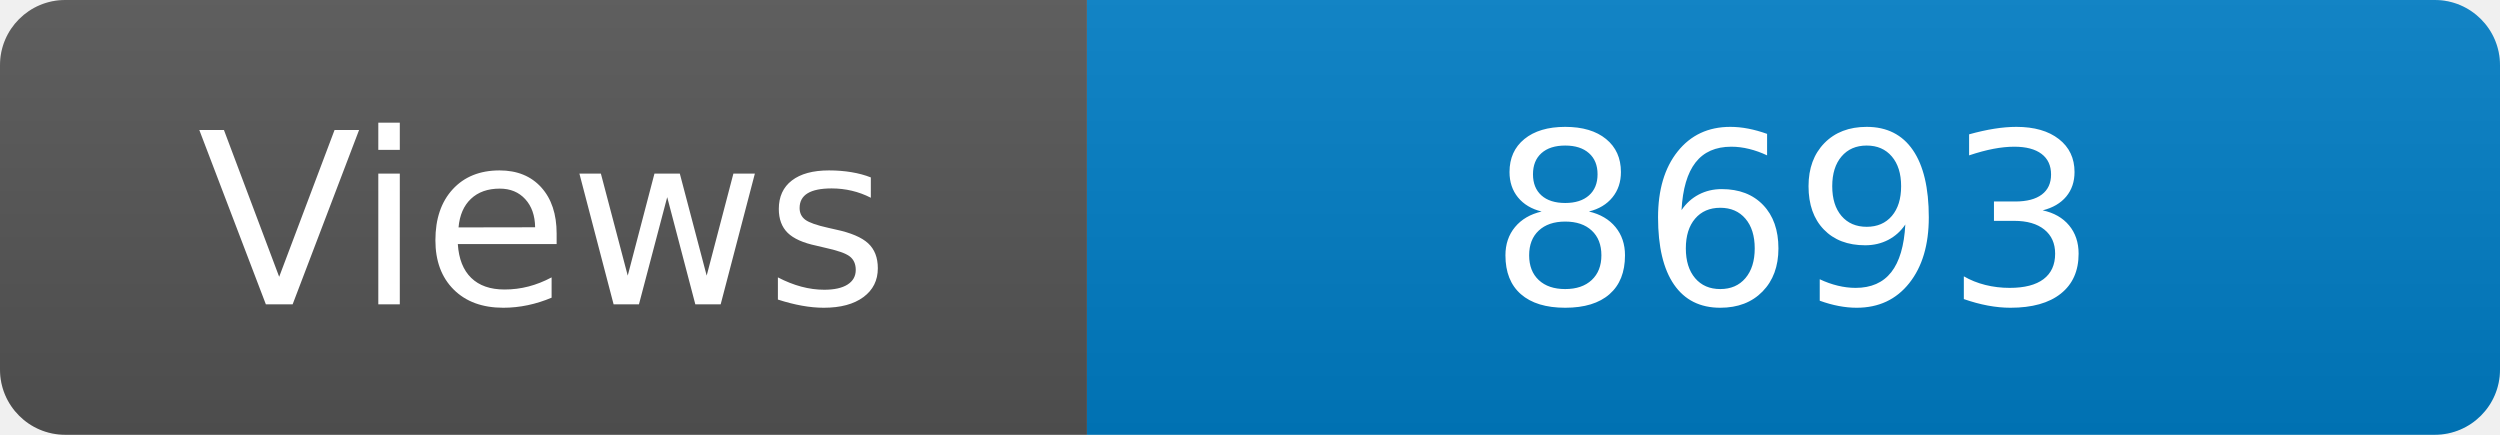
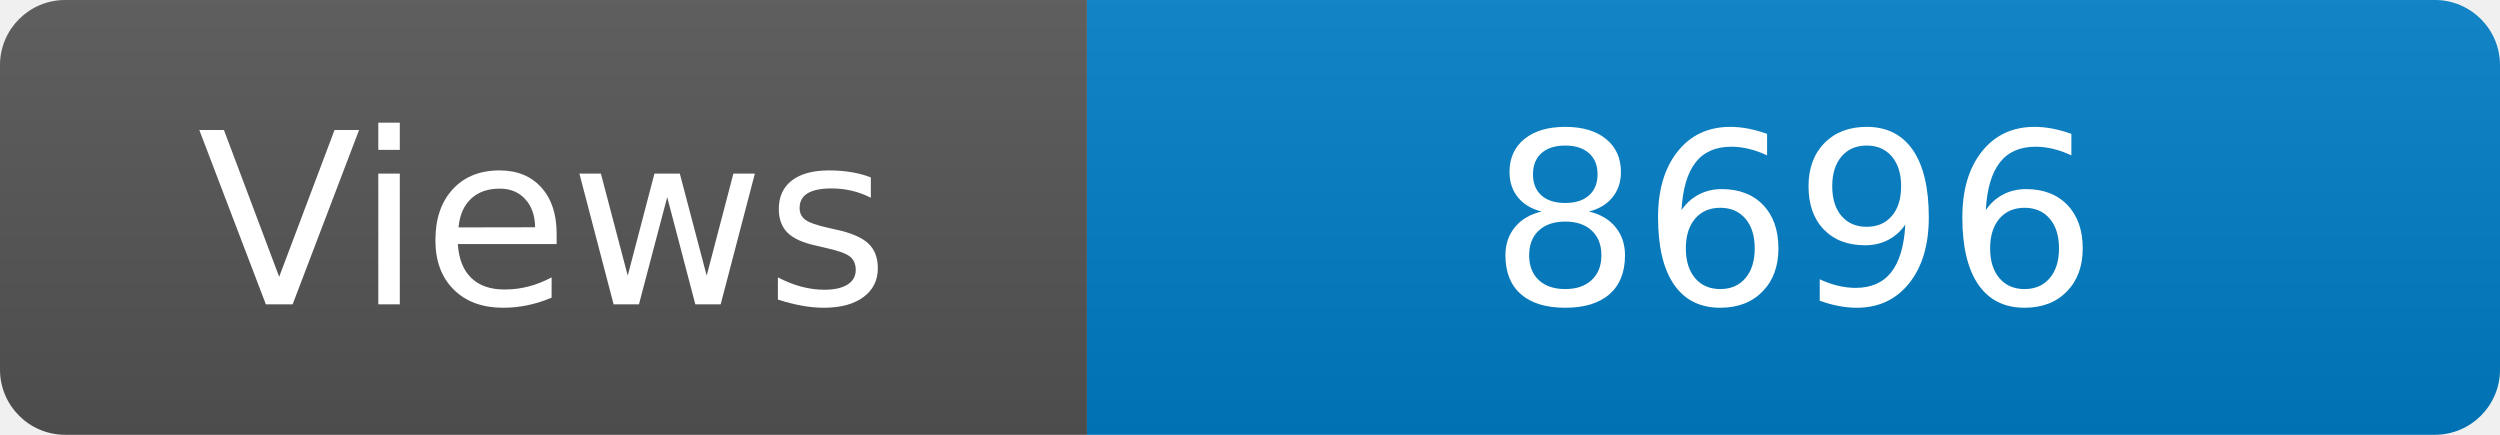
<svg xmlns="http://www.w3.org/2000/svg" width="115" height="20" role="img" aria-label="Maintained?: yes">
  <linearGradient id="s" x2="0" y2="100%">
    <stop offset="0" stop-color="#bbb" stop-opacity=".1" />
    <stop offset="1" stop-opacity=".1" />
  </linearGradient>
  <clipPath id="r">
    <rect width="115" height="20" rx="3" fill="#fff" />
  </clipPath>
  <g clip-path="url(#r)">
    <rect width="50" height="20" fill="#555" />
    <rect x="50" width="160" height="20" fill="#007ec6" />
    <rect width="115" height="20" fill="url(#s)" />
  </g>
  <g fill="#fff" text-anchor="middle" font-family="Verdana,Geneva,DejaVu Sans,sans-serif" font-size="110">
    <text x="250" y="140" transform="scale(.1)" fill="#fff">Views</text>
-     <text x="825" y="140" transform="scale(.1)" fill="#fff">8693</text>
+     <text x="825" y="140" transform="scale(.1)" fill="#fff">8696</text>
  </g>
</svg>
